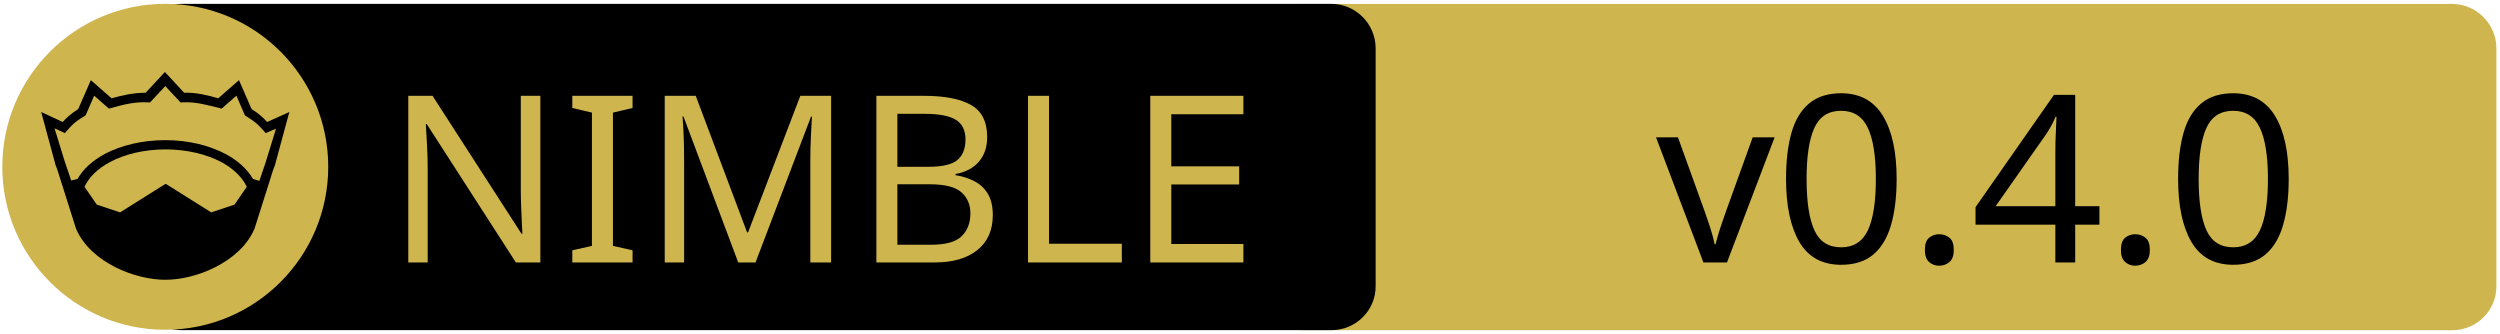
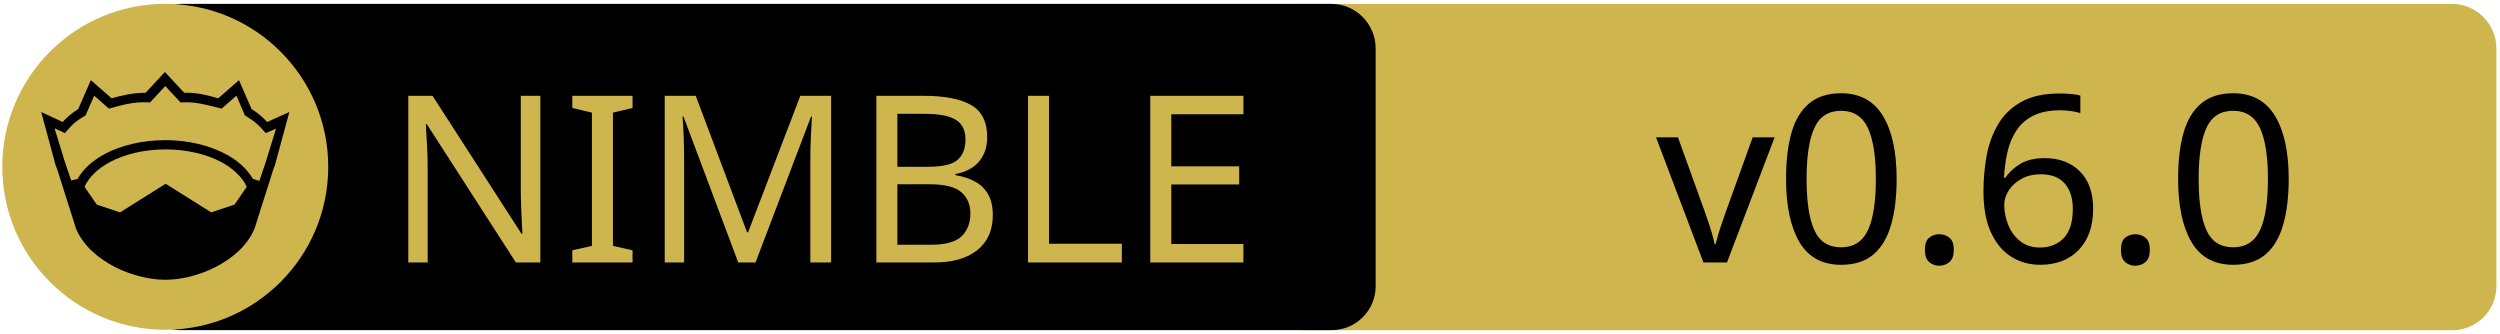
<svg xmlns="http://www.w3.org/2000/svg" xmlns:xlink="http://www.w3.org/1999/xlink" width="675" height="90" xml:space="preserve" version="1.1">
  <a xlink:href="https://github.com/quadram-institute-bioscience/readfx">
    <g>
      <path fill="#CEB54D" id="svg_15" d="m662.123,89.159l-310.5,0c-6.6,0 -12,-5.4 -12,-12l0,-64.1c0,-6.6 5.4,-12 12,-12l310.4,0c6.6,0 12,5.4 12,12l0,64.1c0.1,6.6 -5.3,12 -11.9,12z" />
      <path id="svg_1" d="m359.524,89.139l-310.5,0c-6.6,0 -12,-5.4 -12,-12l0,-64.1c0,-6.6 5.4,-12 12,-12l310.4,0c6.6,0 12,5.4 12,12l0,64.1c0.1,6.6 -5.3,12 -11.9,12z" />
      <rect id="svg_2" fill="none" height="45.9" width="315.3" class="st0" y="24.539" x="60.224" />
      <circle id="svg_4" fill="#CEB54D" r="44" cy="45.039" cx="44.624" class="st1" />
      <g id="XMLID_4_">
        <path id="svg_5" d="m78.124,30.239l-3.9,14.4l-0.4,1l-5.1,16.1c0,0 0,0 0,0c-2,4.7 -6.1,8.1 -10.6,10.4c-4.5,2.3 -9.5,3.4 -13.5,3.4c-4,0 -8.9,-1.1 -13.5,-3.4c-4.5,-2.3 -8.6,-5.7 -10.6,-10.4c0,0 0,0 0,0l-5.1,-16.1l-0.4,-1l-3.9,-14.4l5.8,2.7c0.9,-1 2,-2.1 4.2,-3.5l3.4,-7.8l5.6,4.9c2.9,-0.8 5.8,-1.5 9.2,-1.5l5.2,-5.6l5.2,5.6c3.4,-0.1 6.4,0.7 9.2,1.5l5.6,-4.9l3.4,7.8c2.2,1.4 3.3,2.5 4.2,3.5l6,-2.7z" />
        <g id="XMLID_6_">
          <g id="svg_6">
            <path id="svg_7" fill="#CEB54D" d="m66.624,50.439l-3.3,4.8l-6.3,2.1l-12.1,-7.6c-0.1,-0.1 -0.3,-0.1 -0.4,0l-12.1,7.6l-6.3,-2.1l-3.3,-4.8c1.2,-2.6 3.5,-4.9 6.9,-6.7c3.9,-2.1 9.2,-3.4 15,-3.4c5.7,0 11,1.3 15,3.4c3.3,1.8 5.7,4.1 6.9,6.7z" class="st1" />
          </g>
          <g id="svg_8" />
        </g>
        <g id="XMLID_5_">
          <g id="svg_9">
            <path id="svg_10" fill="#CEB54D" d="m74.524,34.739l-2.8,9.1l-1.7,5l-1.6,-0.5c0,0 -0.1,0 -0.1,0c-1.6,-2.7 -4.2,-5.1 -7.5,-6.8c-4.4,-2.3 -10,-3.7 -16.2,-3.7c-6.2,0 -11.9,1.4 -16.3,3.7c-3.3,1.8 -5.9,4.1 -7.4,6.8c0,0 -0.1,0 -0.1,0l-1.6,0.4l-1.7,-5l-2.8,-9.1l2.8,1.3l0.6,-0.7c1.2,-1.3 1.8,-2.2 4.7,-3.9l0.3,-0.2l2.3,-5.3l4,3.5l0.7,-0.2c3.2,-0.9 6.3,-1.7 9.8,-1.5l0.6,0l4.1,-4.4l4.1,4.4l0.6,0c3.5,-0.2 6.5,0.7 9.8,1.5l0.7,0.2l4,-3.5l2.3,5.3l0.3,0.2c2.9,1.8 3.5,2.6 4.7,3.9l0.6,0.7l2.8,-1.2z" class="st1" />
          </g>
          <g id="svg_11" />
        </g>
      </g>
      <text x="-442" y="-350.021" id="svg_16" font-size="63px" font-family="'PT Sans Caption', 'Tahoma', 'Helvetica Neue Medium', 'PT Sans', sans-serif" fill="#CEB54D" class="st1 st2 st3" transform="matrix(1 0 0 1 546.13 420.879)">NIMBLE</text>
-       <text x="-99.0" y="-350.012" id="svg_17" font-size="63.012px" font-family="'PT Sans Caption', 'Tahoma', 'Helvetica Neue Medium', 'PT Sans', sans-serif" fill="#000000" class="st1 st2 st3" transform="matrix(1 0 0 1 546.13 420.879)">v0.4.0</text>
+       <text x="-99.0" y="-350.012" id="svg_17" font-size="63.012px" font-family="'PT Sans Caption', 'Tahoma', 'Helvetica Neue Medium', 'PT Sans', sans-serif" fill="#000000" class="st1 st2 st3" transform="matrix(1 0 0 1 546.13 420.879)">v0.6.0</text>
    </g>
  </a>
</svg>
